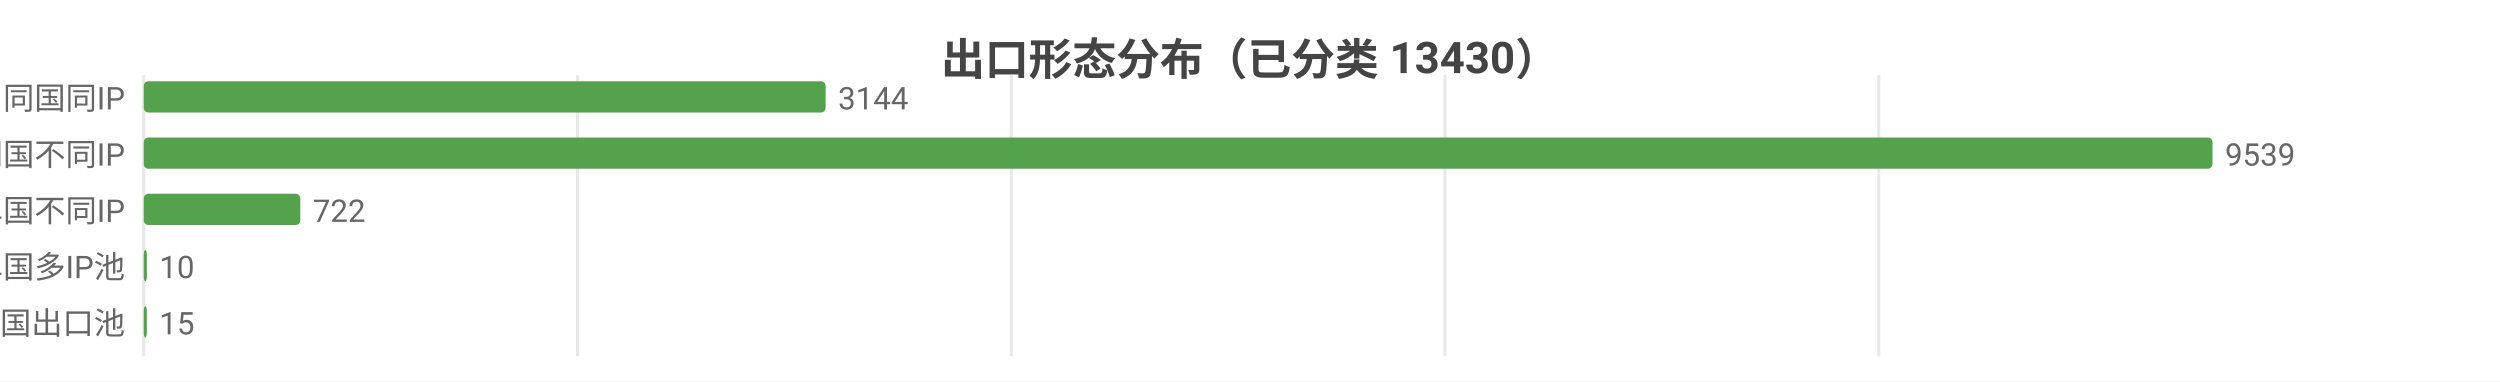
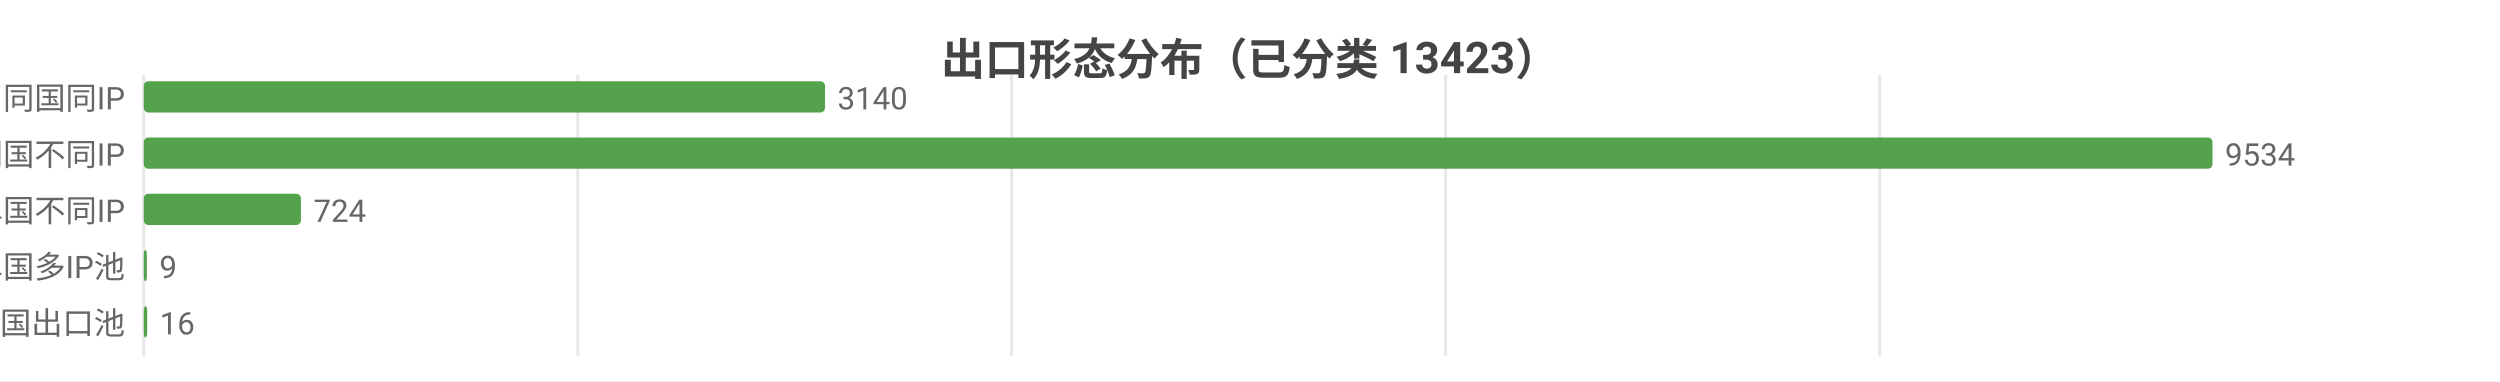
<svg xmlns="http://www.w3.org/2000/svg" width="800" height="122" viewBox="0 0 800 122">
  <rect width="800" height="122" fill="#ffffff" />
  <style>text{font-family:system-ui,-apple-system,'Segoe UI',Roboto,'PingFang SC','Microsoft YaHei','Noto Sans CJK SC',sans-serif}.g{stroke:#e8e8e8;stroke-width:1}.a{stroke:#999;stroke-width:1}.t{font-size:10px;fill:#666}.m{font-size:10px;text-anchor:middle;fill:#666}.e{font-size:10px;text-anchor:end;fill:#666}.l{font-size:11px;fill:#333}.tt{font-size:14px;font-weight:600;text-anchor:middle;fill:#444}.em{font-size:13px;text-anchor:middle;fill:#999}</style>
-   <text class="tt" x="400.0" y="24">出口形态分布（已分类 13430）</text>
+   <text class="tt" x="400.0" y="24">出口形态分布（已分类 13423）</text>
  <line class="g" x1="46" y1="24" x2="46" y2="114" />
-   <line class="g" x1="184.8" y1="24" x2="184.8" y2="114" />
-   <line class="g" x1="323.6" y1="24" x2="323.6" y2="114" />
-   <line class="g" x1="462.4" y1="24" x2="462.4" y2="114" />
-   <line class="g" x1="601.2" y1="24" x2="601.2" y2="114" />
+   <line class="g" x1="184.9" y1="24" x2="184.9" y2="114" />
+   <line class="g" x1="323.7" y1="24" x2="323.7" y2="114" />
+   <line class="g" x1="462.6" y1="24" x2="462.6" y2="114" />
+   <line class="g" x1="601.5" y1="24" x2="601.5" y2="114" />
  <text class="e" x="40" y="35">SS 同国同IP</text>
-   <rect x="46" y="26" width="218.2" height="10" fill="#54a24b" rx="1.5" />
-   <text class="t" x="268.2" y="35">3144</text>
+   <rect x="46" y="26" width="218.0" height="10" fill="#54a24b" rx="1.5" />
+   <text class="t" x="268.0" y="35">3140</text>
  <text class="e" x="40" y="53">SD 同国不同IP</text>
  <rect x="46" y="44" width="662" height="10" fill="#54a24b" rx="1.5" />
-   <text class="t" x="712" y="53">9539</text>
+   <text class="t" x="712" y="53">9534</text>
  <text class="e" x="40" y="71">CD 跨境单国不同IP</text>
-   <rect x="46" y="62" width="50.1" height="10" fill="#54a24b" rx="1.5" />
-   <text class="t" x="100.1" y="71">722</text>
+   <rect x="46" y="62" width="50.3" height="10" fill="#54a24b" rx="1.5" />
+   <text class="t" x="100.3" y="71">724</text>
  <text class="e" x="40" y="89">CP 跨境单国多IP池</text>
  <rect x="46" y="80" width="1" height="10" fill="#54a24b" rx="1.5" />
-   <text class="t" x="51" y="89">10</text>
+   <text class="t" x="51" y="89">9</text>
  <text class="e" x="40" y="107">CM 跨境多国出口池</text>
-   <rect x="46" y="98" width="1.0" height="10" fill="#54a24b" rx="1.5" />
-   <text class="t" x="51.0" y="107">15</text>
+   <rect x="46" y="98" width="1.1" height="10" fill="#54a24b" rx="1.5" />
+   <text class="t" x="51.1" y="107">16</text>
</svg>
